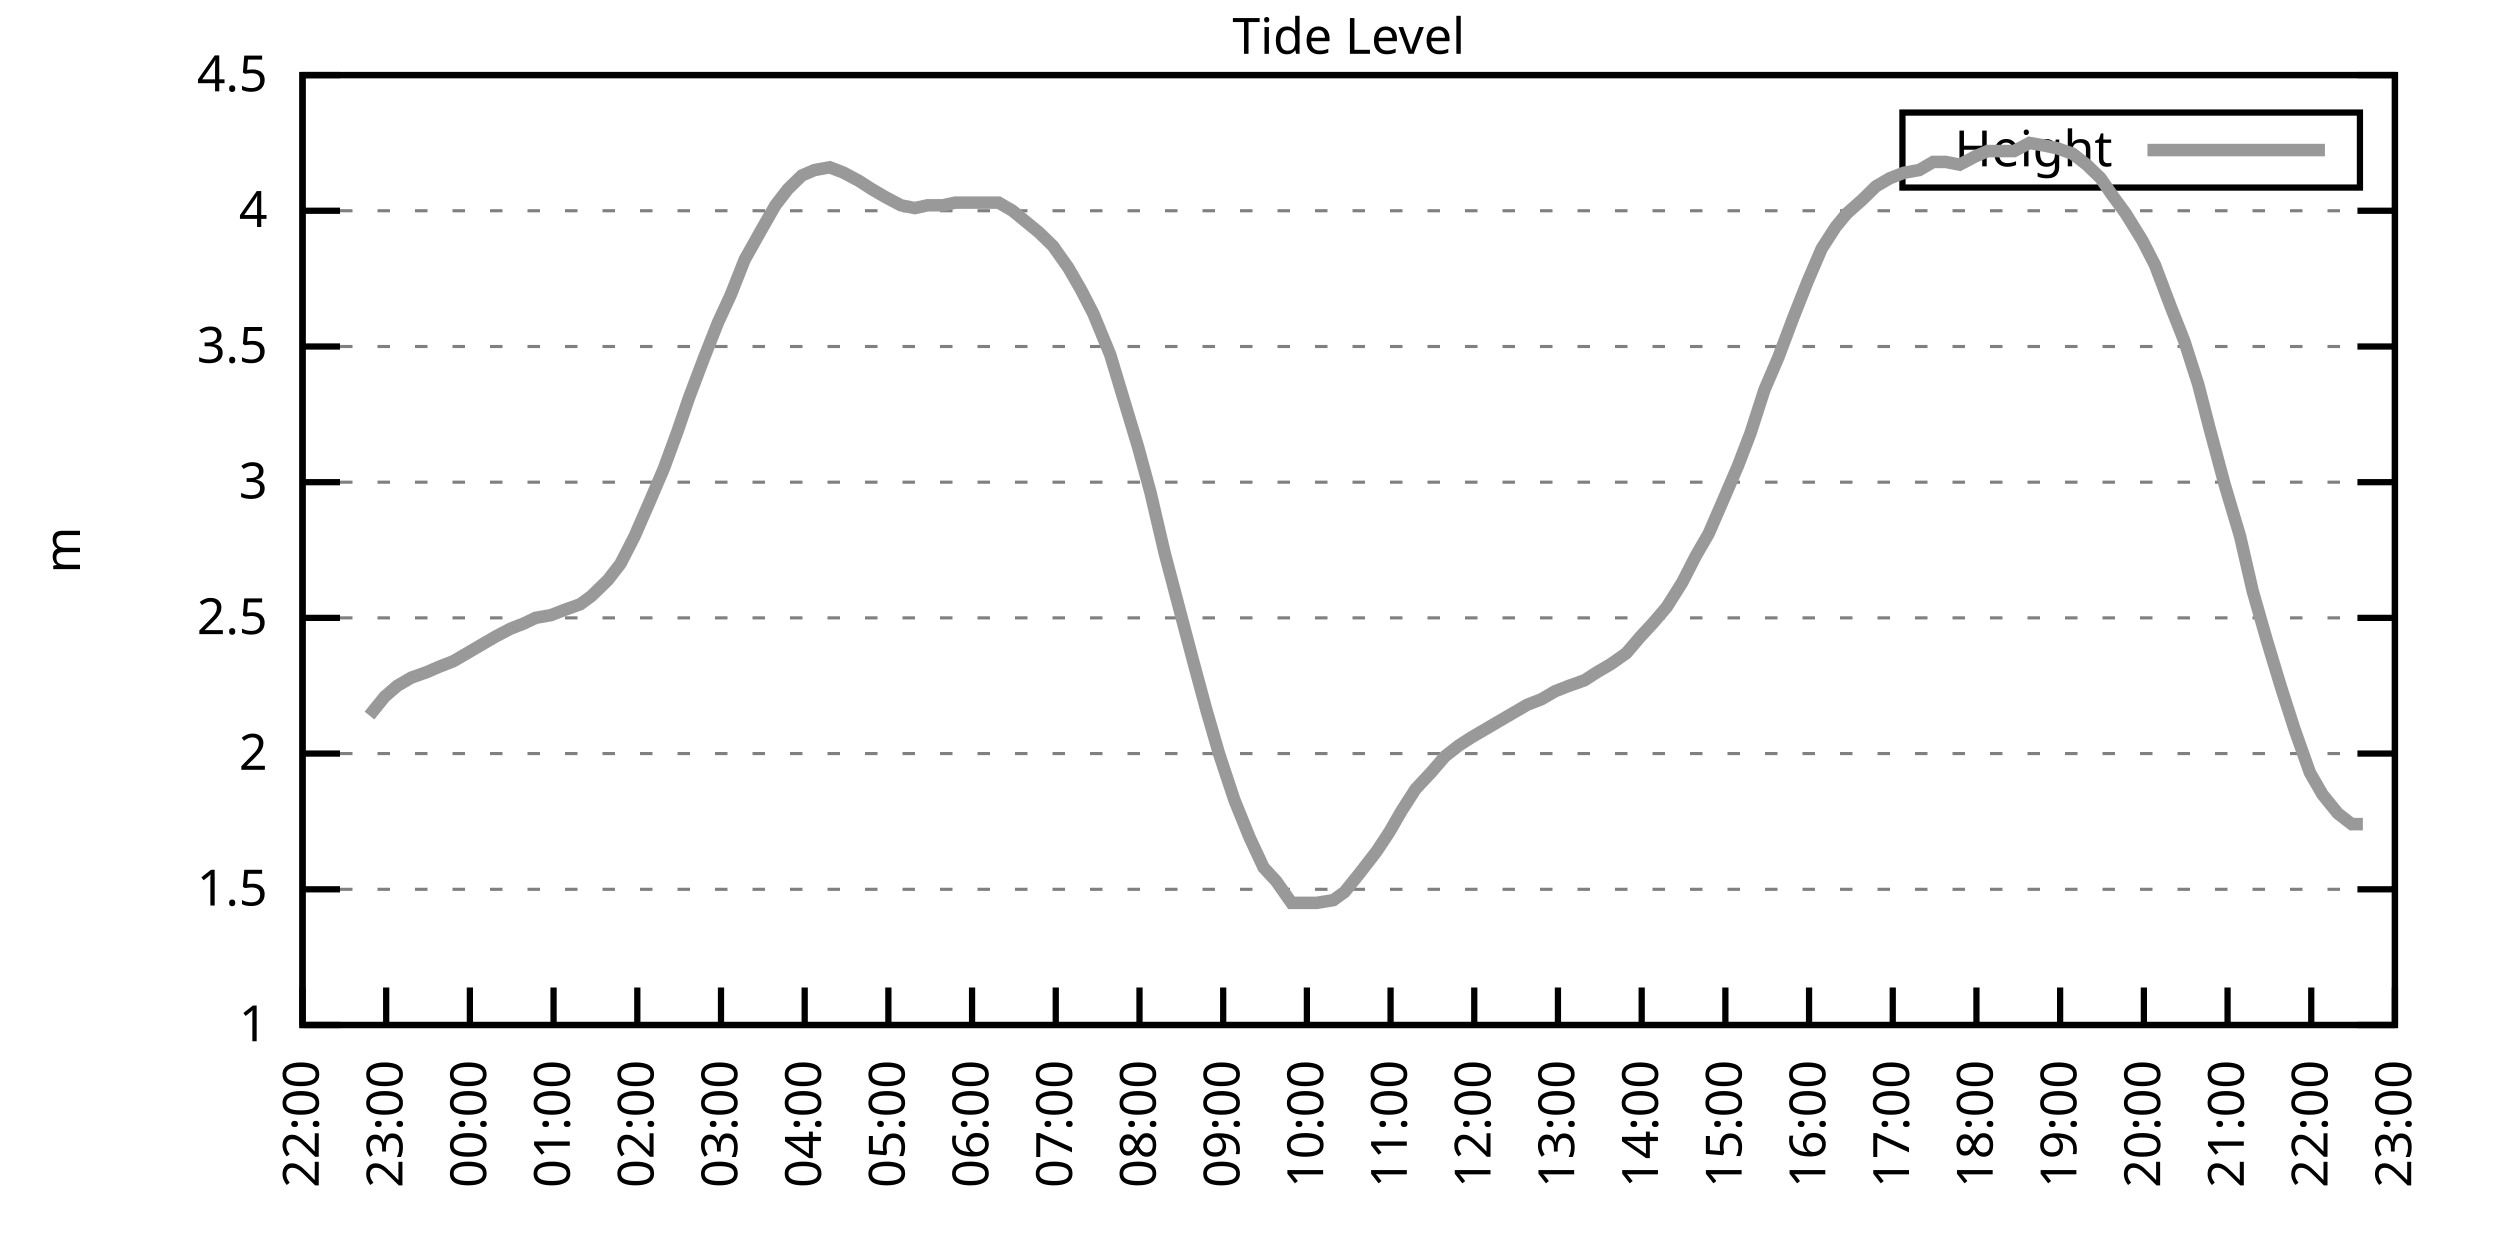
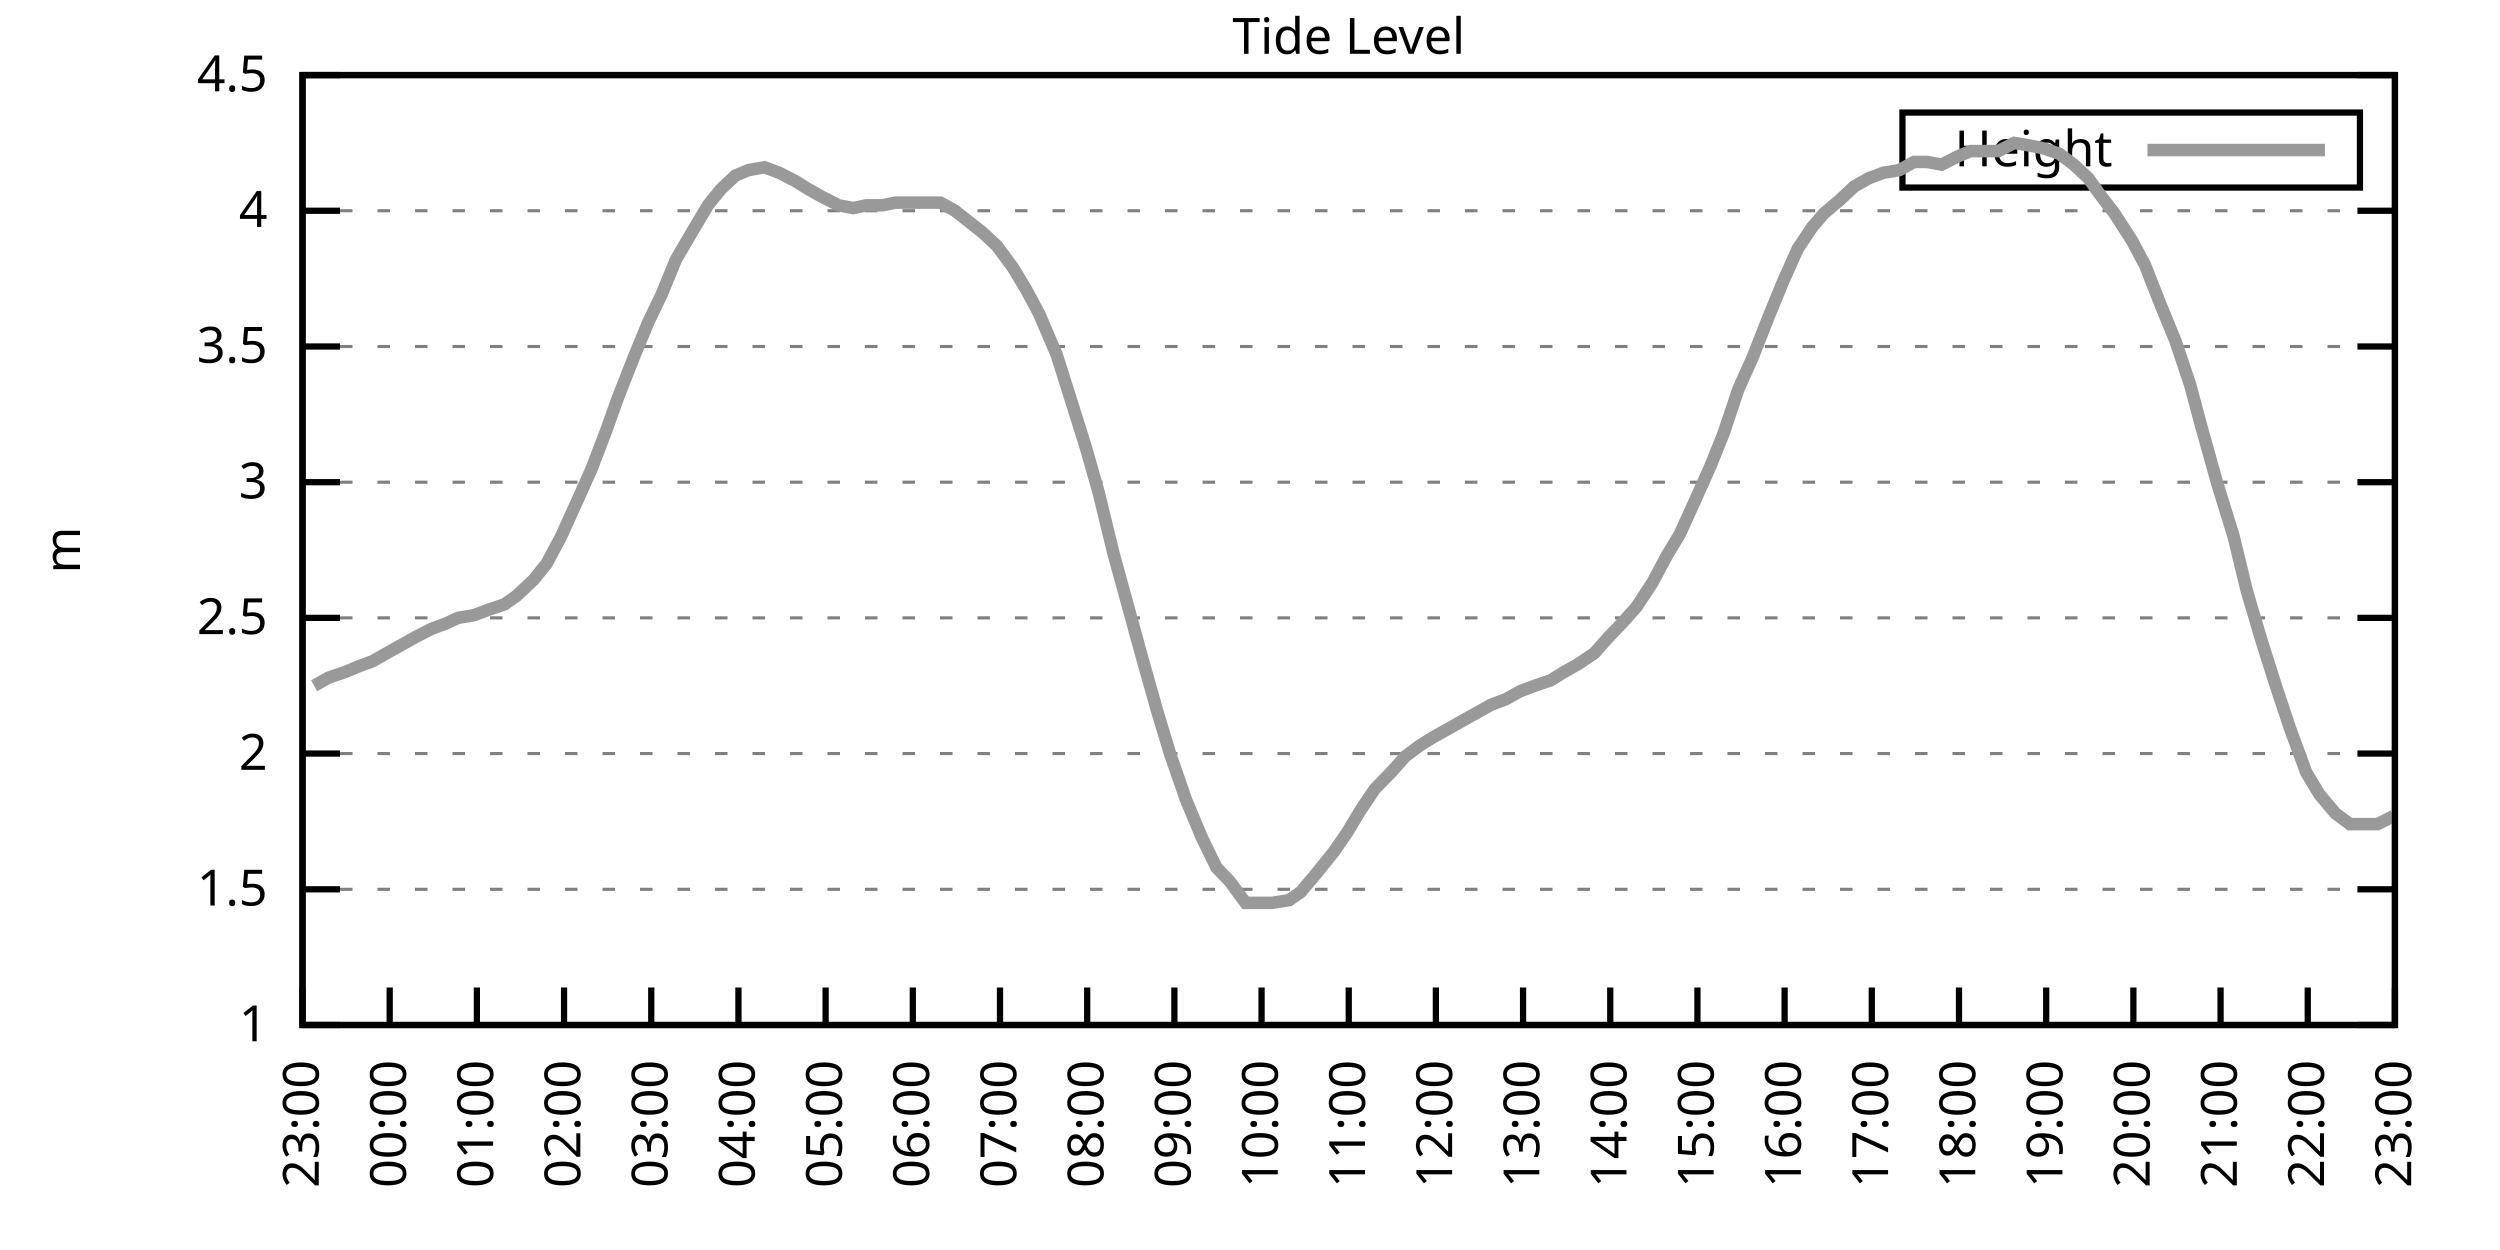
<svg xmlns="http://www.w3.org/2000/svg" xmlns:xlink="http://www.w3.org/1999/xlink" width="400" height="200" viewBox="0 0 400 200">
  <g id="gnuplot_canvas">
    <rect x="0" y="0" width="400" height="200" fill="none" />
    <defs>
      <circle id="gpDot" r="0.5" stroke-width="0.5" stroke="currentColor" />
      <path id="gpPt0" stroke-width="0.333" stroke="currentColor" d="M-1,0 h2 M0,-1 v2" />
      <path id="gpPt1" stroke-width="0.333" stroke="currentColor" d="M-1,-1 L1,1 M1,-1 L-1,1" />
      <path id="gpPt2" stroke-width="0.333" stroke="currentColor" d="M-1,0 L1,0 M0,-1 L0,1 M-1,-1 L1,1 M-1,1 L1,-1" />
      <rect id="gpPt3" stroke-width="0.333" stroke="currentColor" x="-1" y="-1" width="2" height="2" />
      <rect id="gpPt4" stroke-width="0.333" stroke="currentColor" fill="currentColor" x="-1" y="-1" width="2" height="2" />
      <circle id="gpPt5" stroke-width="0.333" stroke="currentColor" cx="0" cy="0" r="1" />
      <use xlink:href="#gpPt5" id="gpPt6" fill="currentColor" stroke="none" />
      <path id="gpPt7" stroke-width="0.333" stroke="currentColor" d="M0,-1.33 L-1.33,0.67 L1.33,0.67 z" />
      <use xlink:href="#gpPt7" id="gpPt8" fill="currentColor" stroke="none" />
      <use xlink:href="#gpPt7" id="gpPt9" stroke="currentColor" transform="rotate(180)" />
      <use xlink:href="#gpPt9" id="gpPt10" fill="currentColor" stroke="none" />
      <use xlink:href="#gpPt3" id="gpPt11" stroke="currentColor" transform="rotate(45)" />
      <use xlink:href="#gpPt11" id="gpPt12" fill="currentColor" stroke="none" />
      <path id="gpPt13" stroke-width="0.333" stroke="currentColor" d="M0,1.330 L1.265,0.411 L0.782,-1.067 L-0.782,-1.076 L-1.265,0.411 z" />
      <use xlink:href="#gpPt13" id="gpPt14" fill="currentColor" stroke="none" />
      <filter id="textbox" filterUnits="objectBoundingBox" x="0" y="0" height="1" width="1">
        <feFlood flood-color="white" flood-opacity="1" result="bgnd" />
        <feComposite in="SourceGraphic" in2="bgnd" operator="atop" />
      </filter>
      <filter id="greybox" filterUnits="objectBoundingBox" x="0" y="0" height="1" width="1">
        <feFlood flood-color="lightgrey" flood-opacity="1" result="grey" />
        <feComposite in="SourceGraphic" in2="grey" operator="atop" />
      </filter>
    </defs>
    <g fill="none" color="white" stroke="currentColor" stroke-width="1.00" stroke-linecap="butt" stroke-linejoin="miter">
</g>
    <g fill="none" color="black" stroke="currentColor" stroke-width="1.00" stroke-linecap="butt" stroke-linejoin="miter">
      <g stroke="none" shape-rendering="crispEdges">
        <polygon fill="rgb(255, 255, 255)" points="48.40,164.00 383.18,164.00 383.18,12.02 48.40,12.02 " />
      </g>
    </g>
    <g fill="none" color="black" stroke="currentColor" stroke-width="1.00" stroke-linecap="butt" stroke-linejoin="miter">
</g>
    <g fill="none" color="black" stroke="black" stroke-width="0.50" stroke-linecap="butt" stroke-linejoin="miter">
</g>
    <g fill="none" color="gray" stroke="currentColor" stroke-width="0.50" stroke-linecap="butt" stroke-linejoin="miter">
      <path stroke="gray" stroke-dasharray="2,4" class="gridline" d="M48.40,164.00 L383.19,164.00  " />
    </g>
    <g fill="none" color="gray" stroke="gray" stroke-width="1.00" stroke-linecap="butt" stroke-linejoin="miter">
</g>
    <g fill="none" color="black" stroke="currentColor" stroke-width="1.00" stroke-linecap="butt" stroke-linejoin="miter">
      <path stroke="black" d="M48.40,164.00 L54.40,164.00 M383.19,164.00 L377.19,164.00  " />
      <g transform="translate(42.80,166.60)" stroke="none" fill="black" font-family="Sans" font-size="8.00" text-anchor="end">
        <text>
          <tspan font-family="Sans"> 1</tspan>
        </text>
      </g>
    </g>
    <g fill="none" color="black" stroke="currentColor" stroke-width="1.00" stroke-linecap="butt" stroke-linejoin="miter">
</g>
    <g fill="none" color="black" stroke="black" stroke-width="0.50" stroke-linecap="butt" stroke-linejoin="miter">
</g>
    <g fill="none" color="gray" stroke="currentColor" stroke-width="0.50" stroke-linecap="butt" stroke-linejoin="miter">
      <path stroke="gray" stroke-dasharray="2,4" class="gridline" d="M48.40,142.29 L383.19,142.29  " />
    </g>
    <g fill="none" color="gray" stroke="gray" stroke-width="1.00" stroke-linecap="butt" stroke-linejoin="miter">
</g>
    <g fill="none" color="black" stroke="currentColor" stroke-width="1.00" stroke-linecap="butt" stroke-linejoin="miter">
      <path stroke="black" d="M48.40,142.29 L54.40,142.29 M383.19,142.29 L377.19,142.29  " />
      <g transform="translate(42.80,144.89)" stroke="none" fill="black" font-family="Sans" font-size="8.00" text-anchor="end">
        <text>
          <tspan font-family="Sans"> 1.5</tspan>
        </text>
      </g>
    </g>
    <g fill="none" color="black" stroke="currentColor" stroke-width="1.00" stroke-linecap="butt" stroke-linejoin="miter">
</g>
    <g fill="none" color="black" stroke="black" stroke-width="0.50" stroke-linecap="butt" stroke-linejoin="miter">
</g>
    <g fill="none" color="gray" stroke="currentColor" stroke-width="0.50" stroke-linecap="butt" stroke-linejoin="miter">
      <path stroke="gray" stroke-dasharray="2,4" class="gridline" d="M48.40,120.57 L383.19,120.57  " />
    </g>
    <g fill="none" color="gray" stroke="gray" stroke-width="1.00" stroke-linecap="butt" stroke-linejoin="miter">
</g>
    <g fill="none" color="black" stroke="currentColor" stroke-width="1.00" stroke-linecap="butt" stroke-linejoin="miter">
      <path stroke="black" d="M48.40,120.57 L54.40,120.57 M383.19,120.57 L377.19,120.57  " />
      <g transform="translate(42.80,123.17)" stroke="none" fill="black" font-family="Sans" font-size="8.00" text-anchor="end">
        <text>
          <tspan font-family="Sans"> 2</tspan>
        </text>
      </g>
    </g>
    <g fill="none" color="black" stroke="currentColor" stroke-width="1.00" stroke-linecap="butt" stroke-linejoin="miter">
</g>
    <g fill="none" color="black" stroke="black" stroke-width="0.50" stroke-linecap="butt" stroke-linejoin="miter">
</g>
    <g fill="none" color="gray" stroke="currentColor" stroke-width="0.50" stroke-linecap="butt" stroke-linejoin="miter">
      <path stroke="gray" stroke-dasharray="2,4" class="gridline" d="M48.40,98.86 L383.19,98.86  " />
    </g>
    <g fill="none" color="gray" stroke="gray" stroke-width="1.00" stroke-linecap="butt" stroke-linejoin="miter">
</g>
    <g fill="none" color="black" stroke="currentColor" stroke-width="1.00" stroke-linecap="butt" stroke-linejoin="miter">
      <path stroke="black" d="M48.40,98.86 L54.40,98.86 M383.19,98.86 L377.19,98.86  " />
      <g transform="translate(42.80,101.46)" stroke="none" fill="black" font-family="Sans" font-size="8.00" text-anchor="end">
        <text>
          <tspan font-family="Sans"> 2.5</tspan>
        </text>
      </g>
    </g>
    <g fill="none" color="black" stroke="currentColor" stroke-width="1.00" stroke-linecap="butt" stroke-linejoin="miter">
</g>
    <g fill="none" color="black" stroke="black" stroke-width="0.50" stroke-linecap="butt" stroke-linejoin="miter">
</g>
    <g fill="none" color="gray" stroke="currentColor" stroke-width="0.50" stroke-linecap="butt" stroke-linejoin="miter">
      <path stroke="gray" stroke-dasharray="2,4" class="gridline" d="M48.40,77.15 L383.19,77.15  " />
    </g>
    <g fill="none" color="gray" stroke="gray" stroke-width="1.00" stroke-linecap="butt" stroke-linejoin="miter">
</g>
    <g fill="none" color="black" stroke="currentColor" stroke-width="1.00" stroke-linecap="butt" stroke-linejoin="miter">
      <path stroke="black" d="M48.40,77.15 L54.40,77.15 M383.19,77.15 L377.19,77.15  " />
      <g transform="translate(42.80,79.75)" stroke="none" fill="black" font-family="Sans" font-size="8.00" text-anchor="end">
        <text>
          <tspan font-family="Sans"> 3</tspan>
        </text>
      </g>
    </g>
    <g fill="none" color="black" stroke="currentColor" stroke-width="1.00" stroke-linecap="butt" stroke-linejoin="miter">
</g>
    <g fill="none" color="black" stroke="black" stroke-width="0.50" stroke-linecap="butt" stroke-linejoin="miter">
</g>
    <g fill="none" color="gray" stroke="currentColor" stroke-width="0.50" stroke-linecap="butt" stroke-linejoin="miter">
      <path stroke="gray" stroke-dasharray="2,4" class="gridline" d="M48.40,55.44 L383.19,55.44  " />
    </g>
    <g fill="none" color="gray" stroke="gray" stroke-width="1.00" stroke-linecap="butt" stroke-linejoin="miter">
</g>
    <g fill="none" color="black" stroke="currentColor" stroke-width="1.00" stroke-linecap="butt" stroke-linejoin="miter">
      <path stroke="black" d="M48.40,55.44 L54.40,55.44 M383.19,55.44 L377.19,55.44  " />
      <g transform="translate(42.80,58.04)" stroke="none" fill="black" font-family="Sans" font-size="8.00" text-anchor="end">
        <text>
          <tspan font-family="Sans"> 3.5</tspan>
        </text>
      </g>
    </g>
    <g fill="none" color="black" stroke="currentColor" stroke-width="1.00" stroke-linecap="butt" stroke-linejoin="miter">
</g>
    <g fill="none" color="black" stroke="black" stroke-width="0.50" stroke-linecap="butt" stroke-linejoin="miter">
</g>
    <g fill="none" color="gray" stroke="currentColor" stroke-width="0.50" stroke-linecap="butt" stroke-linejoin="miter">
      <path stroke="gray" stroke-dasharray="2,4" class="gridline" d="M48.40,33.72 L383.19,33.72  " />
    </g>
    <g fill="none" color="gray" stroke="gray" stroke-width="1.00" stroke-linecap="butt" stroke-linejoin="miter">
</g>
    <g fill="none" color="black" stroke="currentColor" stroke-width="1.00" stroke-linecap="butt" stroke-linejoin="miter">
      <path stroke="black" d="M48.40,33.72 L54.40,33.72 M383.19,33.72 L377.19,33.72  " />
      <g transform="translate(42.80,36.32)" stroke="none" fill="black" font-family="Sans" font-size="8.00" text-anchor="end">
        <text>
          <tspan font-family="Sans"> 4</tspan>
        </text>
      </g>
    </g>
    <g fill="none" color="black" stroke="currentColor" stroke-width="1.00" stroke-linecap="butt" stroke-linejoin="miter">
</g>
    <g fill="none" color="black" stroke="black" stroke-width="0.50" stroke-linecap="butt" stroke-linejoin="miter">
</g>
    <g fill="none" color="gray" stroke="currentColor" stroke-width="0.50" stroke-linecap="butt" stroke-linejoin="miter">
      <path stroke="gray" stroke-dasharray="2,4" class="gridline" d="M48.40,12.01 L383.19,12.01  " />
    </g>
    <g fill="none" color="gray" stroke="gray" stroke-width="1.00" stroke-linecap="butt" stroke-linejoin="miter">
</g>
    <g fill="none" color="black" stroke="currentColor" stroke-width="1.00" stroke-linecap="butt" stroke-linejoin="miter">
      <path stroke="black" d="M48.40,12.01 L54.40,12.01 M383.19,12.01 L377.19,12.01  " />
      <g transform="translate(42.80,14.61)" stroke="none" fill="black" font-family="Sans" font-size="8.00" text-anchor="end">
        <text>
          <tspan font-family="Sans"> 4.5</tspan>
        </text>
      </g>
    </g>
    <g fill="none" color="black" stroke="currentColor" stroke-width="1.00" stroke-linecap="butt" stroke-linejoin="miter">
      <path stroke="black" d="M48.40,164.00 L48.40,158.00  " />
      <g transform="translate(51.00,169.60) rotate(270.00)" stroke="none" fill="black" font-family="Sans" font-size="8.00" text-anchor="end">
        <text>
-           <tspan font-family="Sans">22:00</tspan>
-         </text>
-       </g>
-     </g>
-     <g fill="none" color="black" stroke="currentColor" stroke-width="1.00" stroke-linecap="butt" stroke-linejoin="miter">
-       <path stroke="black" d="M61.79,164.00 L61.79,158.00  " />
-       <g transform="translate(64.39,169.60) rotate(270.00)" stroke="none" fill="black" font-family="Sans" font-size="8.00" text-anchor="end">
-         <text>
          <tspan font-family="Sans">23:00</tspan>
        </text>
      </g>
    </g>
    <g fill="none" color="black" stroke="currentColor" stroke-width="1.00" stroke-linecap="butt" stroke-linejoin="miter">
-       <path stroke="black" d="M75.18,164.00 L75.18,158.00  " />
-       <g transform="translate(77.78,169.60) rotate(270.00)" stroke="none" fill="black" font-family="Sans" font-size="8.00" text-anchor="end">
+       <path stroke="black" d="M62.35,164.00 L62.35,158.00  " />
+       <g transform="translate(64.95,169.60) rotate(270.00)" stroke="none" fill="black" font-family="Sans" font-size="8.00" text-anchor="end">
        <text>
          <tspan font-family="Sans">00:00</tspan>
        </text>
      </g>
    </g>
    <g fill="none" color="black" stroke="currentColor" stroke-width="1.00" stroke-linecap="butt" stroke-linejoin="miter">
-       <path stroke="black" d="M88.57,164.00 L88.57,158.00  " />
-       <g transform="translate(91.17,169.60) rotate(270.00)" stroke="none" fill="black" font-family="Sans" font-size="8.00" text-anchor="end">
+       <path stroke="black" d="M76.30,164.00 L76.30,158.00  " />
+       <g transform="translate(78.90,169.60) rotate(270.00)" stroke="none" fill="black" font-family="Sans" font-size="8.00" text-anchor="end">
        <text>
          <tspan font-family="Sans">01:00</tspan>
        </text>
      </g>
    </g>
    <g fill="none" color="black" stroke="currentColor" stroke-width="1.00" stroke-linecap="butt" stroke-linejoin="miter">
-       <path stroke="black" d="M101.97,164.00 L101.97,158.00  " />
-       <g transform="translate(104.57,169.60) rotate(270.00)" stroke="none" fill="black" font-family="Sans" font-size="8.00" text-anchor="end">
+       <path stroke="black" d="M90.25,164.00 L90.25,158.00  " />
+       <g transform="translate(92.85,169.60) rotate(270.00)" stroke="none" fill="black" font-family="Sans" font-size="8.00" text-anchor="end">
        <text>
          <tspan font-family="Sans">02:00</tspan>
        </text>
      </g>
    </g>
    <g fill="none" color="black" stroke="currentColor" stroke-width="1.00" stroke-linecap="butt" stroke-linejoin="miter">
-       <path stroke="black" d="M115.36,164.00 L115.36,158.00  " />
-       <g transform="translate(117.96,169.60) rotate(270.00)" stroke="none" fill="black" font-family="Sans" font-size="8.00" text-anchor="end">
+       <path stroke="black" d="M104.20,164.00 L104.20,158.00  " />
+       <g transform="translate(106.80,169.60) rotate(270.00)" stroke="none" fill="black" font-family="Sans" font-size="8.00" text-anchor="end">
        <text>
          <tspan font-family="Sans">03:00</tspan>
        </text>
      </g>
    </g>
    <g fill="none" color="black" stroke="currentColor" stroke-width="1.00" stroke-linecap="butt" stroke-linejoin="miter">
-       <path stroke="black" d="M128.75,164.00 L128.75,158.00  " />
-       <g transform="translate(131.35,169.60) rotate(270.00)" stroke="none" fill="black" font-family="Sans" font-size="8.00" text-anchor="end">
+       <path stroke="black" d="M118.15,164.00 L118.15,158.00  " />
+       <g transform="translate(120.75,169.60) rotate(270.00)" stroke="none" fill="black" font-family="Sans" font-size="8.00" text-anchor="end">
        <text>
          <tspan font-family="Sans">04:00</tspan>
        </text>
      </g>
    </g>
    <g fill="none" color="black" stroke="currentColor" stroke-width="1.00" stroke-linecap="butt" stroke-linejoin="miter">
-       <path stroke="black" d="M142.14,164.00 L142.14,158.00  " />
-       <g transform="translate(144.74,169.60) rotate(270.00)" stroke="none" fill="black" font-family="Sans" font-size="8.00" text-anchor="end">
+       <path stroke="black" d="M132.10,164.00 L132.10,158.00  " />
+       <g transform="translate(134.70,169.60) rotate(270.00)" stroke="none" fill="black" font-family="Sans" font-size="8.00" text-anchor="end">
        <text>
          <tspan font-family="Sans">05:00</tspan>
        </text>
      </g>
    </g>
    <g fill="none" color="black" stroke="currentColor" stroke-width="1.00" stroke-linecap="butt" stroke-linejoin="miter">
-       <path stroke="black" d="M155.53,164.00 L155.53,158.00  " />
-       <g transform="translate(158.13,169.60) rotate(270.00)" stroke="none" fill="black" font-family="Sans" font-size="8.00" text-anchor="end">
+       <path stroke="black" d="M146.05,164.00 L146.05,158.00  " />
+       <g transform="translate(148.65,169.60) rotate(270.00)" stroke="none" fill="black" font-family="Sans" font-size="8.00" text-anchor="end">
        <text>
          <tspan font-family="Sans">06:00</tspan>
        </text>
      </g>
    </g>
    <g fill="none" color="black" stroke="currentColor" stroke-width="1.00" stroke-linecap="butt" stroke-linejoin="miter">
-       <path stroke="black" d="M168.92,164.00 L168.92,158.00  " />
-       <g transform="translate(171.52,169.60) rotate(270.00)" stroke="none" fill="black" font-family="Sans" font-size="8.00" text-anchor="end">
+       <path stroke="black" d="M160.00,164.00 L160.00,158.00  " />
+       <g transform="translate(162.60,169.60) rotate(270.00)" stroke="none" fill="black" font-family="Sans" font-size="8.00" text-anchor="end">
        <text>
          <tspan font-family="Sans">07:00</tspan>
        </text>
      </g>
    </g>
    <g fill="none" color="black" stroke="currentColor" stroke-width="1.00" stroke-linecap="butt" stroke-linejoin="miter">
-       <path stroke="black" d="M182.32,164.00 L182.32,158.00  " />
-       <g transform="translate(184.92,169.60) rotate(270.00)" stroke="none" fill="black" font-family="Sans" font-size="8.00" text-anchor="end">
+       <path stroke="black" d="M173.95,164.00 L173.95,158.00  " />
+       <g transform="translate(176.55,169.60) rotate(270.00)" stroke="none" fill="black" font-family="Sans" font-size="8.00" text-anchor="end">
        <text>
          <tspan font-family="Sans">08:00</tspan>
        </text>
      </g>
    </g>
    <g fill="none" color="black" stroke="currentColor" stroke-width="1.00" stroke-linecap="butt" stroke-linejoin="miter">
-       <path stroke="black" d="M195.71,164.00 L195.71,158.00  " />
-       <g transform="translate(198.31,169.60) rotate(270.00)" stroke="none" fill="black" font-family="Sans" font-size="8.00" text-anchor="end">
+       <path stroke="black" d="M187.90,164.00 L187.90,158.00  " />
+       <g transform="translate(190.50,169.60) rotate(270.00)" stroke="none" fill="black" font-family="Sans" font-size="8.00" text-anchor="end">
        <text>
          <tspan font-family="Sans">09:00</tspan>
        </text>
      </g>
    </g>
    <g fill="none" color="black" stroke="currentColor" stroke-width="1.00" stroke-linecap="butt" stroke-linejoin="miter">
-       <path stroke="black" d="M209.10,164.00 L209.10,158.00  " />
-       <g transform="translate(211.70,169.60) rotate(270.00)" stroke="none" fill="black" font-family="Sans" font-size="8.00" text-anchor="end">
+       <path stroke="black" d="M201.85,164.00 L201.85,158.00  " />
+       <g transform="translate(204.45,169.60) rotate(270.00)" stroke="none" fill="black" font-family="Sans" font-size="8.00" text-anchor="end">
        <text>
          <tspan font-family="Sans">10:00</tspan>
        </text>
      </g>
    </g>
    <g fill="none" color="black" stroke="currentColor" stroke-width="1.00" stroke-linecap="butt" stroke-linejoin="miter">
-       <path stroke="black" d="M222.49,164.00 L222.49,158.00  " />
-       <g transform="translate(225.09,169.60) rotate(270.00)" stroke="none" fill="black" font-family="Sans" font-size="8.00" text-anchor="end">
+       <path stroke="black" d="M215.80,164.00 L215.80,158.00  " />
+       <g transform="translate(218.40,169.60) rotate(270.00)" stroke="none" fill="black" font-family="Sans" font-size="8.00" text-anchor="end">
        <text>
          <tspan font-family="Sans">11:00</tspan>
        </text>
      </g>
    </g>
    <g fill="none" color="black" stroke="currentColor" stroke-width="1.00" stroke-linecap="butt" stroke-linejoin="miter">
-       <path stroke="black" d="M235.88,164.00 L235.88,158.00  " />
-       <g transform="translate(238.48,169.60) rotate(270.00)" stroke="none" fill="black" font-family="Sans" font-size="8.00" text-anchor="end">
+       <path stroke="black" d="M229.74,164.00 L229.74,158.00  " />
+       <g transform="translate(232.34,169.60) rotate(270.00)" stroke="none" fill="black" font-family="Sans" font-size="8.00" text-anchor="end">
        <text>
          <tspan font-family="Sans">12:00</tspan>
        </text>
      </g>
    </g>
    <g fill="none" color="black" stroke="currentColor" stroke-width="1.00" stroke-linecap="butt" stroke-linejoin="miter">
-       <path stroke="black" d="M249.27,164.00 L249.27,158.00  " />
-       <g transform="translate(251.87,169.60) rotate(270.00)" stroke="none" fill="black" font-family="Sans" font-size="8.00" text-anchor="end">
+       <path stroke="black" d="M243.69,164.00 L243.69,158.00  " />
+       <g transform="translate(246.29,169.60) rotate(270.00)" stroke="none" fill="black" font-family="Sans" font-size="8.00" text-anchor="end">
        <text>
          <tspan font-family="Sans">13:00</tspan>
        </text>
      </g>
    </g>
    <g fill="none" color="black" stroke="currentColor" stroke-width="1.00" stroke-linecap="butt" stroke-linejoin="miter">
-       <path stroke="black" d="M262.67,164.00 L262.67,158.00  " />
-       <g transform="translate(265.27,169.60) rotate(270.00)" stroke="none" fill="black" font-family="Sans" font-size="8.00" text-anchor="end">
+       <path stroke="black" d="M257.64,164.00 L257.64,158.00  " />
+       <g transform="translate(260.24,169.60) rotate(270.00)" stroke="none" fill="black" font-family="Sans" font-size="8.00" text-anchor="end">
        <text>
          <tspan font-family="Sans">14:00</tspan>
        </text>
      </g>
    </g>
    <g fill="none" color="black" stroke="currentColor" stroke-width="1.00" stroke-linecap="butt" stroke-linejoin="miter">
-       <path stroke="black" d="M276.06,164.00 L276.06,158.00  " />
-       <g transform="translate(278.66,169.60) rotate(270.00)" stroke="none" fill="black" font-family="Sans" font-size="8.00" text-anchor="end">
+       <path stroke="black" d="M271.59,164.00 L271.59,158.00  " />
+       <g transform="translate(274.19,169.60) rotate(270.00)" stroke="none" fill="black" font-family="Sans" font-size="8.00" text-anchor="end">
        <text>
          <tspan font-family="Sans">15:00</tspan>
        </text>
      </g>
    </g>
    <g fill="none" color="black" stroke="currentColor" stroke-width="1.00" stroke-linecap="butt" stroke-linejoin="miter">
-       <path stroke="black" d="M289.45,164.00 L289.45,158.00  " />
-       <g transform="translate(292.05,169.60) rotate(270.00)" stroke="none" fill="black" font-family="Sans" font-size="8.00" text-anchor="end">
+       <path stroke="black" d="M285.54,164.00 L285.54,158.00  " />
+       <g transform="translate(288.14,169.60) rotate(270.00)" stroke="none" fill="black" font-family="Sans" font-size="8.00" text-anchor="end">
        <text>
          <tspan font-family="Sans">16:00</tspan>
        </text>
      </g>
    </g>
    <g fill="none" color="black" stroke="currentColor" stroke-width="1.00" stroke-linecap="butt" stroke-linejoin="miter">
-       <path stroke="black" d="M302.84,164.00 L302.84,158.00  " />
-       <g transform="translate(305.44,169.60) rotate(270.00)" stroke="none" fill="black" font-family="Sans" font-size="8.00" text-anchor="end">
+       <path stroke="black" d="M299.49,164.00 L299.49,158.00  " />
+       <g transform="translate(302.09,169.60) rotate(270.00)" stroke="none" fill="black" font-family="Sans" font-size="8.00" text-anchor="end">
        <text>
          <tspan font-family="Sans">17:00</tspan>
        </text>
      </g>
    </g>
    <g fill="none" color="black" stroke="currentColor" stroke-width="1.00" stroke-linecap="butt" stroke-linejoin="miter">
-       <path stroke="black" d="M316.23,164.00 L316.23,158.00  " />
-       <g transform="translate(318.83,169.60) rotate(270.00)" stroke="none" fill="black" font-family="Sans" font-size="8.00" text-anchor="end">
+       <path stroke="black" d="M313.44,164.00 L313.44,158.00  " />
+       <g transform="translate(316.04,169.60) rotate(270.00)" stroke="none" fill="black" font-family="Sans" font-size="8.00" text-anchor="end">
        <text>
          <tspan font-family="Sans">18:00</tspan>
        </text>
      </g>
    </g>
    <g fill="none" color="black" stroke="currentColor" stroke-width="1.00" stroke-linecap="butt" stroke-linejoin="miter">
-       <path stroke="black" d="M329.62,164.00 L329.62,158.00  " />
-       <g transform="translate(332.22,169.60) rotate(270.00)" stroke="none" fill="black" font-family="Sans" font-size="8.00" text-anchor="end">
+       <path stroke="black" d="M327.39,164.00 L327.39,158.00  " />
+       <g transform="translate(329.99,169.60) rotate(270.00)" stroke="none" fill="black" font-family="Sans" font-size="8.00" text-anchor="end">
        <text>
          <tspan font-family="Sans">19:00</tspan>
        </text>
      </g>
    </g>
    <g fill="none" color="black" stroke="currentColor" stroke-width="1.00" stroke-linecap="butt" stroke-linejoin="miter">
-       <path stroke="black" d="M343.02,164.00 L343.02,158.00  " />
-       <g transform="translate(345.62,169.60) rotate(270.00)" stroke="none" fill="black" font-family="Sans" font-size="8.00" text-anchor="end">
+       <path stroke="black" d="M341.34,164.00 L341.34,158.00  " />
+       <g transform="translate(343.94,169.60) rotate(270.00)" stroke="none" fill="black" font-family="Sans" font-size="8.00" text-anchor="end">
        <text>
          <tspan font-family="Sans">20:00</tspan>
        </text>
      </g>
    </g>
    <g fill="none" color="black" stroke="currentColor" stroke-width="1.00" stroke-linecap="butt" stroke-linejoin="miter">
-       <path stroke="black" d="M356.41,164.00 L356.41,158.00  " />
-       <g transform="translate(359.01,169.60) rotate(270.00)" stroke="none" fill="black" font-family="Sans" font-size="8.00" text-anchor="end">
+       <path stroke="black" d="M355.29,164.00 L355.29,158.00  " />
+       <g transform="translate(357.89,169.60) rotate(270.00)" stroke="none" fill="black" font-family="Sans" font-size="8.00" text-anchor="end">
        <text>
          <tspan font-family="Sans">21:00</tspan>
        </text>
      </g>
    </g>
    <g fill="none" color="black" stroke="currentColor" stroke-width="1.00" stroke-linecap="butt" stroke-linejoin="miter">
-       <path stroke="black" d="M369.80,164.00 L369.80,158.00  " />
-       <g transform="translate(372.40,169.60) rotate(270.00)" stroke="none" fill="black" font-family="Sans" font-size="8.00" text-anchor="end">
+       <path stroke="black" d="M369.24,164.00 L369.24,158.00  " />
+       <g transform="translate(371.84,169.60) rotate(270.00)" stroke="none" fill="black" font-family="Sans" font-size="8.00" text-anchor="end">
        <text>
          <tspan font-family="Sans">22:00</tspan>
        </text>
      </g>
    </g>
    <g fill="none" color="black" stroke="currentColor" stroke-width="1.00" stroke-linecap="butt" stroke-linejoin="miter">
      <path stroke="black" d="M383.19,164.00 L383.19,158.00  " />
      <g transform="translate(385.79,169.60) rotate(270.00)" stroke="none" fill="black" font-family="Sans" font-size="8.00" text-anchor="end">
        <text>
          <tspan font-family="Sans">23:00</tspan>
        </text>
      </g>
    </g>
    <g fill="none" color="black" stroke="currentColor" stroke-width="1.00" stroke-linecap="butt" stroke-linejoin="miter">
</g>
    <g fill="none" color="black" stroke="currentColor" stroke-width="1.00" stroke-linecap="butt" stroke-linejoin="miter">
      <path stroke="black" d="M48.40,12.01 L48.40,164.00 L383.19,164.00 L383.19,12.01 L48.40,12.01 Z  " />
    </g>
    <g fill="none" color="black" stroke="currentColor" stroke-width="1.00" stroke-linecap="butt" stroke-linejoin="miter">
</g>
    <g fill="none" color="black" stroke="currentColor" stroke-width="1.00" stroke-linecap="butt" stroke-linejoin="miter">
      <path stroke="black" d="M304.39,30.01 L304.39,18.01 L377.59,18.01 L377.59,30.01 L304.39,30.01 Z  " />
    </g>
    <g id="Tide_level_plot_1">
      <g fill="none" color="white" stroke="black" stroke-width="2.00" stroke-linecap="butt" stroke-linejoin="miter">
</g>
      <g fill="none" color="black" stroke="currentColor" stroke-width="2.00" stroke-linecap="butt" stroke-linejoin="miter">
        <g transform="translate(337.99,26.61)" stroke="none" fill="black" font-family="Sans" font-size="8.00" text-anchor="end">
          <text>
            <tspan font-family="Sans">Height</tspan>
          </text>
        </g>
      </g>
      <g fill="none" color="black" stroke="currentColor" stroke-width="2.00" stroke-linecap="butt" stroke-linejoin="miter">
-         <path stroke="rgb(153, 153, 153)" d="M343.59,24.01 L371.99,24.01 M59.11,114.49 L61.57,111.45 L63.58,109.72 L65.81,108.42 L68.26,107.55 L70.27,106.68   L72.50,105.81 L74.74,104.51 L76.97,103.20 L79.20,101.90 L81.66,100.60 L83.89,99.73 L85.67,98.86 L88.13,98.43   L90.36,97.56 L92.82,96.69 L94.60,95.39 L97.28,92.78 L99.29,90.18 L101.52,85.83 L103.98,80.19 L106.21,74.98   L108.44,68.90 L110.22,63.69 L112.68,57.17 L114.91,51.53 L116.92,47.18 L119.15,41.54 L121.83,36.76 L124.06,32.85   L126.07,30.25 L128.30,28.08 L130.31,27.21 L132.77,26.77 L135.00,27.64 L137.45,28.95 L139.46,30.25 L141.69,31.55   L144.15,32.85 L146.38,33.29 L148.39,32.85 L150.85,32.85 L152.85,32.42 L155.31,32.42 L157.32,32.42 L159.77,32.42   L162.01,33.72 L166.25,37.20 L168.48,39.37 L170.93,42.84 L172.94,46.32 L174.95,50.22 L177.63,56.74 L179.86,64.12   L182.09,71.50 L184.10,78.89 L186.33,88.44 L190.80,105.38 L193.03,113.63 L195.04,120.57 L197.49,127.96 L199.95,134.04   L202.18,138.81 L204.19,140.98 L206.64,144.46 L208.88,144.46 L210.66,144.46 L213.34,144.02 L215.13,142.72 L217.58,139.68   L220.26,136.21 L222.27,133.17 L224.28,129.69 L226.51,126.22 L228.96,123.61 L231.20,121.01 L233.43,119.27 L235.44,117.97   L237.67,116.67 L239.90,115.36 L244.36,112.76 L246.60,111.89 L248.83,110.59 L251.06,109.72 L253.51,108.85 L255.52,107.55   L257.76,106.24 L260.21,104.51 L262.44,101.90 L264.45,99.73 L266.68,97.12 L269.14,93.22 L271.37,88.87 L273.38,85.40   L275.83,79.75 L278.07,74.54 L280.07,69.33 L282.31,62.38 L284.54,57.17 L286.99,50.66 L289.23,45.01 L291.46,39.80   L293.69,36.33 L295.48,34.16 L297.93,31.99 L300.16,29.81 L302.39,28.51 L304.63,27.64 L307.08,27.21 L309.31,25.91   L311.32,25.91 L313.55,26.34 L316.01,25.04 L318.02,24.17 L320.25,24.17 L322.26,24.17 L324.71,22.87 L327.17,23.30   L329.18,23.73 L331.63,24.60 L333.86,26.34 L336.10,28.51 L337.88,31.12 L340.11,34.16 L342.79,38.50 L344.80,42.41   L347.26,48.92 L349.49,54.57 L351.72,61.52 L353.51,68.46 L355.96,77.58 L358.42,85.83 L360.42,94.52 L362.66,102.34   L364.89,109.72 L367.12,116.67 L369.58,123.61 L371.58,127.09 L374.04,130.13 L376.27,131.86 L378.06,131.86  " />
+         <path stroke="rgb(153, 153, 153)" d="M343.59,24.01 L371.99,24.01 M50.26,109.72 L52.58,108.42 L55.14,107.55 L57.23,106.68 L59.56,105.81 L61.88,104.51   L64.21,103.20 L66.53,101.90 L69.09,100.60 L71.42,99.73 L73.28,98.86 L75.83,98.43 L78.16,97.56 L80.72,96.69   L82.58,95.39 L85.37,92.78 L87.46,90.18 L89.78,85.83 L92.34,80.19 L94.67,74.98 L96.99,68.90 L98.85,63.69   L101.41,57.17 L103.73,51.53 L105.83,47.18 L108.15,41.54 L110.94,36.76 L113.27,32.85 L115.36,30.25 L117.68,28.08   L119.78,27.21 L122.33,26.77 L124.66,27.64 L127.22,28.95 L129.31,30.25 L131.63,31.55 L134.19,32.85 L136.51,33.29   L138.61,32.85 L141.16,32.85 L143.26,32.42 L145.81,32.42 L147.91,32.42 L150.46,32.42 L152.79,33.72 L157.21,37.20   L159.53,39.37 L162.09,42.84 L164.18,46.32 L166.27,50.22 L169.06,56.74 L171.39,64.12 L173.71,71.50 L175.81,78.89   L178.13,88.44 L182.78,105.38 L185.11,113.63 L187.20,120.57 L189.76,127.96 L192.31,134.04 L194.64,138.81 L196.73,140.98   L199.29,144.46 L201.61,144.46 L203.47,144.46 L206.26,144.02 L208.12,142.72 L210.68,139.68 L213.47,136.21 L215.56,133.17   L217.65,129.69 L219.98,126.22 L222.54,123.61 L224.86,121.01 L227.19,119.27 L229.28,117.97 L231.60,116.67 L233.93,115.36   L238.58,112.76 L240.90,111.89 L243.23,110.59 L245.55,109.72 L248.11,108.85 L250.20,107.55 L252.53,106.24 L255.09,104.51   L257.41,101.90 L259.50,99.73 L261.83,97.12 L264.39,93.22 L266.71,88.87 L268.80,85.40 L271.36,79.75 L273.69,74.54   L275.78,69.33 L278.10,62.38 L280.43,57.17 L282.99,50.66 L285.31,45.01 L287.64,39.80 L289.96,36.33 L291.82,34.16   L294.38,31.99 L296.70,29.81 L299.03,28.51 L301.35,27.64 L303.91,27.21 L306.23,25.91 L308.33,25.91 L310.65,26.34   L313.21,25.04 L315.30,24.17 L317.63,24.17 L319.72,24.17 L322.28,22.87 L324.83,23.30 L326.93,23.73 L329.48,24.60   L331.81,26.34 L334.13,28.51 L335.99,31.12 L338.32,34.16 L341.11,38.50 L343.20,42.41 L345.76,48.92 L348.08,54.57   L350.41,61.52 L352.27,68.46 L354.83,77.58 L357.38,85.83 L359.48,94.52 L361.80,102.34 L364.13,109.72 L366.45,116.67   L369.01,123.61 L371.10,127.09 L373.66,130.13 L375.98,131.86 L377.84,131.86 L380.40,131.86 L382.96,130.56  " />
      </g>
    </g>
    <g fill="none" color="black" stroke="currentColor" stroke-width="2.00" stroke-linecap="butt" stroke-linejoin="miter">
</g>
    <g fill="none" color="black" stroke="black" stroke-width="1.00" stroke-linecap="butt" stroke-linejoin="miter">
</g>
    <g fill="none" color="black" stroke="currentColor" stroke-width="1.00" stroke-linecap="butt" stroke-linejoin="miter">
      <path stroke="black" d="M48.40,12.01 L48.40,164.00 L383.19,164.00 L383.19,12.01 L48.40,12.01 Z  " />
      <g transform="translate(12.80,88.01) rotate(270.00)" stroke="none" fill="black" font-family="Sans" font-size="8.00" text-anchor="middle">
        <text>
          <tspan font-family="Sans">m</tspan>
        </text>
      </g>
    </g>
    <g fill="none" color="black" stroke="currentColor" stroke-width="1.00" stroke-linecap="butt" stroke-linejoin="miter">
</g>
    <g fill="none" color="black" stroke="currentColor" stroke-width="1.00" stroke-linecap="butt" stroke-linejoin="miter">
      <g transform="translate(215.79,8.61)" stroke="none" fill="black" font-family="Sans" font-size="8.00" text-anchor="middle">
        <text>
          <tspan font-family="Sans">Tide Level</tspan>
        </text>
      </g>
    </g>
    <g fill="none" color="black" stroke="currentColor" stroke-width="1.00" stroke-linecap="butt" stroke-linejoin="miter">
</g>
  </g>
</svg>
